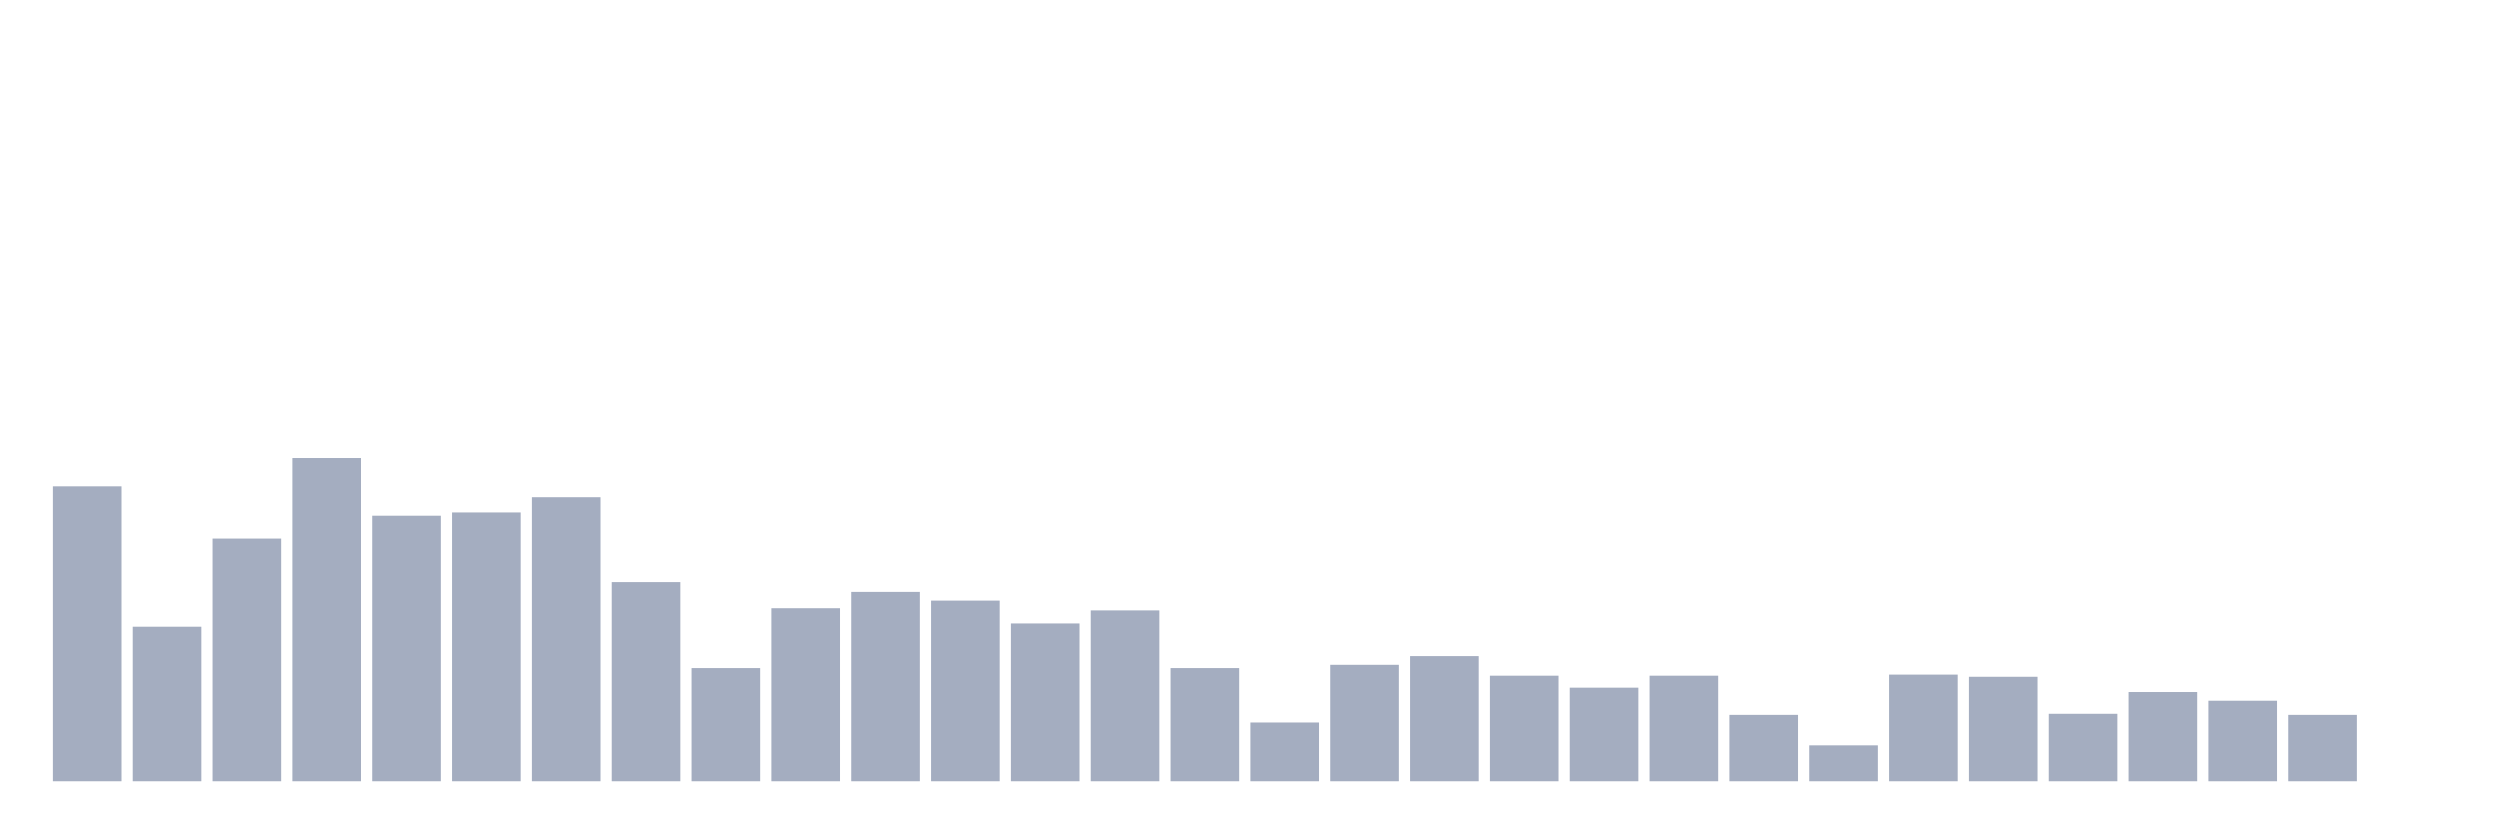
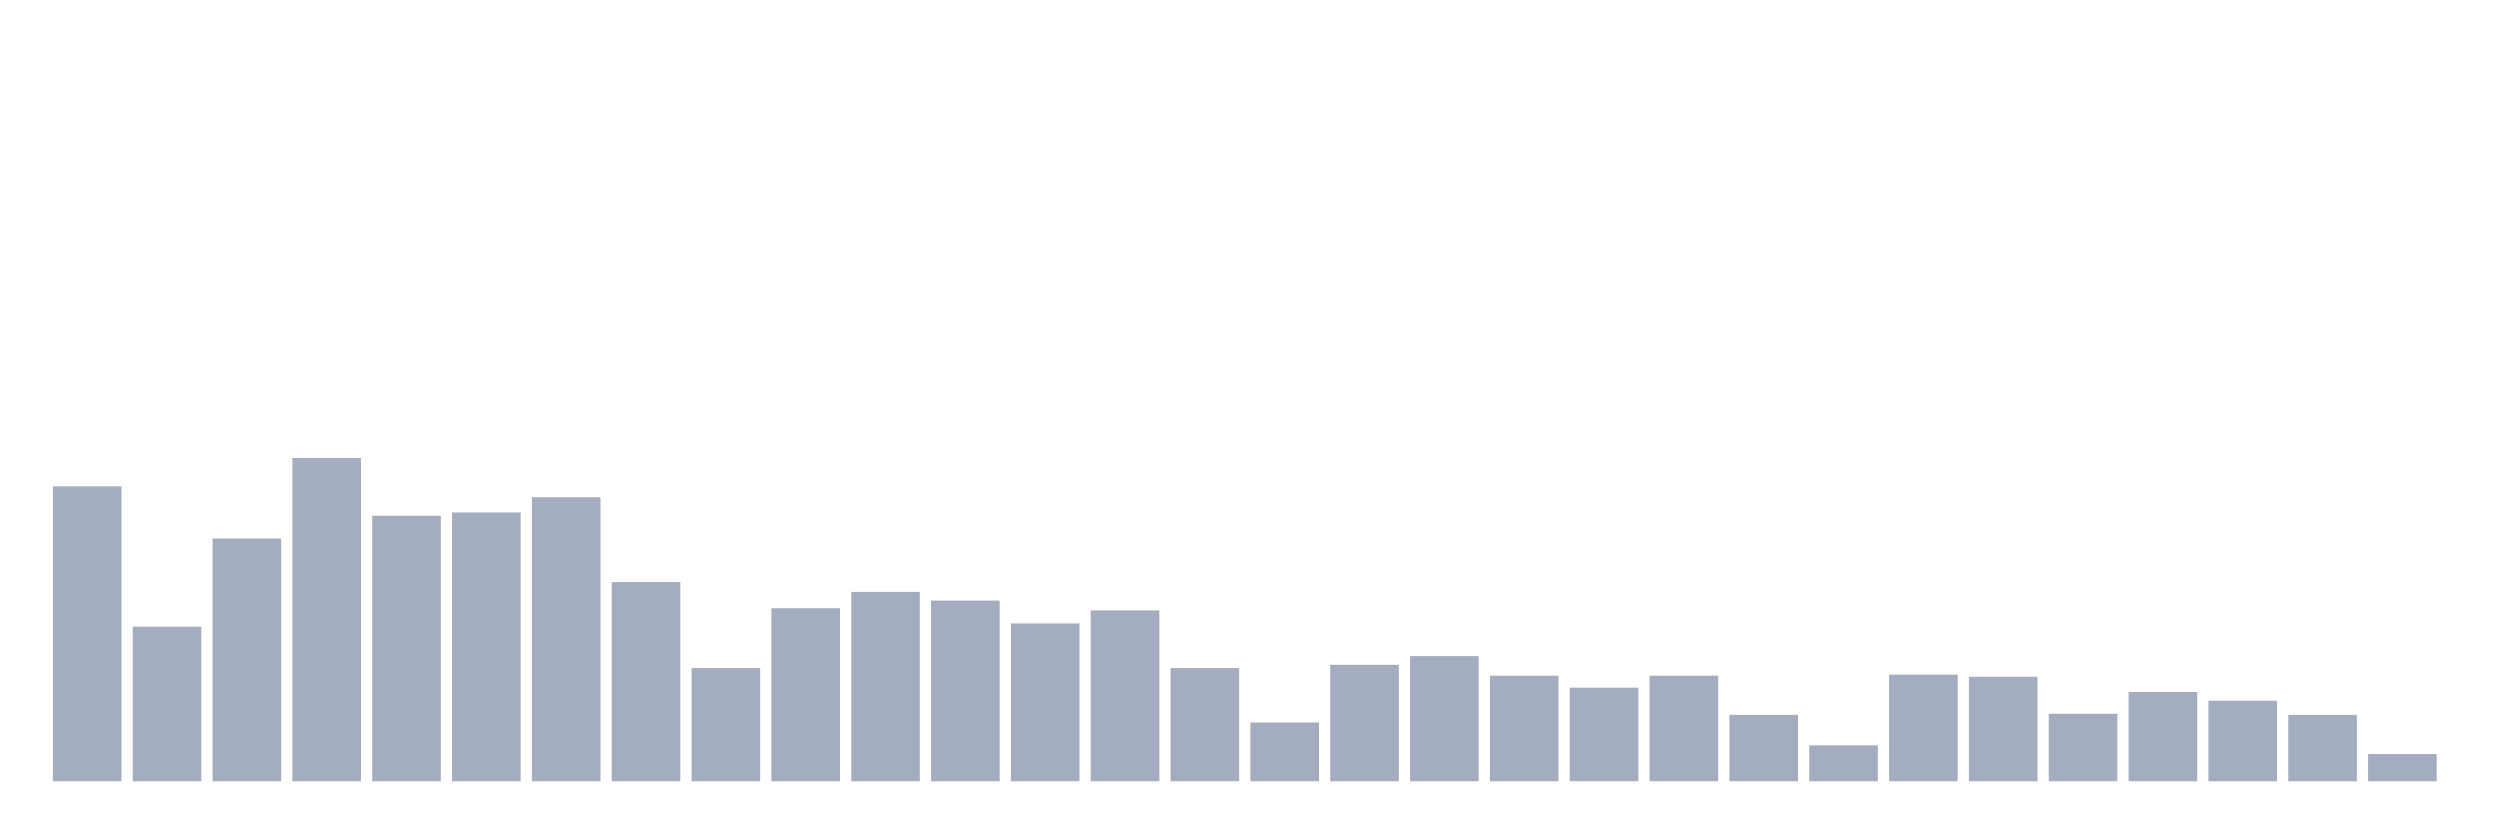
<svg xmlns="http://www.w3.org/2000/svg" viewBox="0 0 480 160">
  <g transform="translate(10,10)">
    <rect class="bar" x="0.153" width="13.175" y="83.373" height="56.627" fill="rgb(164,173,192)" />
    <rect class="bar" x="15.482" width="13.175" y="110.328" height="29.672" fill="rgb(164,173,192)" />
    <rect class="bar" x="30.81" width="13.175" y="93.403" height="46.597" fill="rgb(164,173,192)" />
    <rect class="bar" x="46.138" width="13.175" y="77.94" height="62.06" fill="rgb(164,173,192)" />
    <rect class="bar" x="61.466" width="13.175" y="89.015" height="50.985" fill="rgb(164,173,192)" />
    <rect class="bar" x="76.794" width="13.175" y="88.388" height="51.612" fill="rgb(164,173,192)" />
    <rect class="bar" x="92.123" width="13.175" y="85.463" height="54.537" fill="rgb(164,173,192)" />
    <rect class="bar" x="107.451" width="13.175" y="101.761" height="38.239" fill="rgb(164,173,192)" />
    <rect class="bar" x="122.779" width="13.175" y="118.269" height="21.731" fill="rgb(164,173,192)" />
    <rect class="bar" x="138.107" width="13.175" y="106.776" height="33.224" fill="rgb(164,173,192)" />
    <rect class="bar" x="153.436" width="13.175" y="103.642" height="36.358" fill="rgb(164,173,192)" />
    <rect class="bar" x="168.764" width="13.175" y="105.313" height="34.687" fill="rgb(164,173,192)" />
    <rect class="bar" x="184.092" width="13.175" y="109.701" height="30.299" fill="rgb(164,173,192)" />
    <rect class="bar" x="199.42" width="13.175" y="107.194" height="32.806" fill="rgb(164,173,192)" />
    <rect class="bar" x="214.748" width="13.175" y="118.269" height="21.731" fill="rgb(164,173,192)" />
    <rect class="bar" x="230.077" width="13.175" y="128.716" height="11.284" fill="rgb(164,173,192)" />
    <rect class="bar" x="245.405" width="13.175" y="117.642" height="22.358" fill="rgb(164,173,192)" />
    <rect class="bar" x="260.733" width="13.175" y="115.97" height="24.03" fill="rgb(164,173,192)" />
    <rect class="bar" x="276.061" width="13.175" y="119.731" height="20.269" fill="rgb(164,173,192)" />
    <rect class="bar" x="291.39" width="13.175" y="122.03" height="17.97" fill="rgb(164,173,192)" />
    <rect class="bar" x="306.718" width="13.175" y="119.731" height="20.269" fill="rgb(164,173,192)" />
    <rect class="bar" x="322.046" width="13.175" y="127.254" height="12.746" fill="rgb(164,173,192)" />
    <rect class="bar" x="337.374" width="13.175" y="133.104" height="6.896" fill="rgb(164,173,192)" />
    <rect class="bar" x="352.702" width="13.175" y="119.522" height="20.478" fill="rgb(164,173,192)" />
    <rect class="bar" x="368.031" width="13.175" y="119.94" height="20.06" fill="rgb(164,173,192)" />
    <rect class="bar" x="383.359" width="13.175" y="127.045" height="12.955" fill="rgb(164,173,192)" />
    <rect class="bar" x="398.687" width="13.175" y="122.866" height="17.134" fill="rgb(164,173,192)" />
    <rect class="bar" x="414.015" width="13.175" y="124.537" height="15.463" fill="rgb(164,173,192)" />
    <rect class="bar" x="429.344" width="13.175" y="127.254" height="12.746" fill="rgb(164,173,192)" />
-     <rect class="bar" x="444.672" width="13.175" y="140" height="0" fill="rgb(164,173,192)" />
+     <rect class="bar" x="444.672" width="13.175" y="134.776" height="5.224" fill="rgb(164,173,192)" />
  </g>
</svg>
